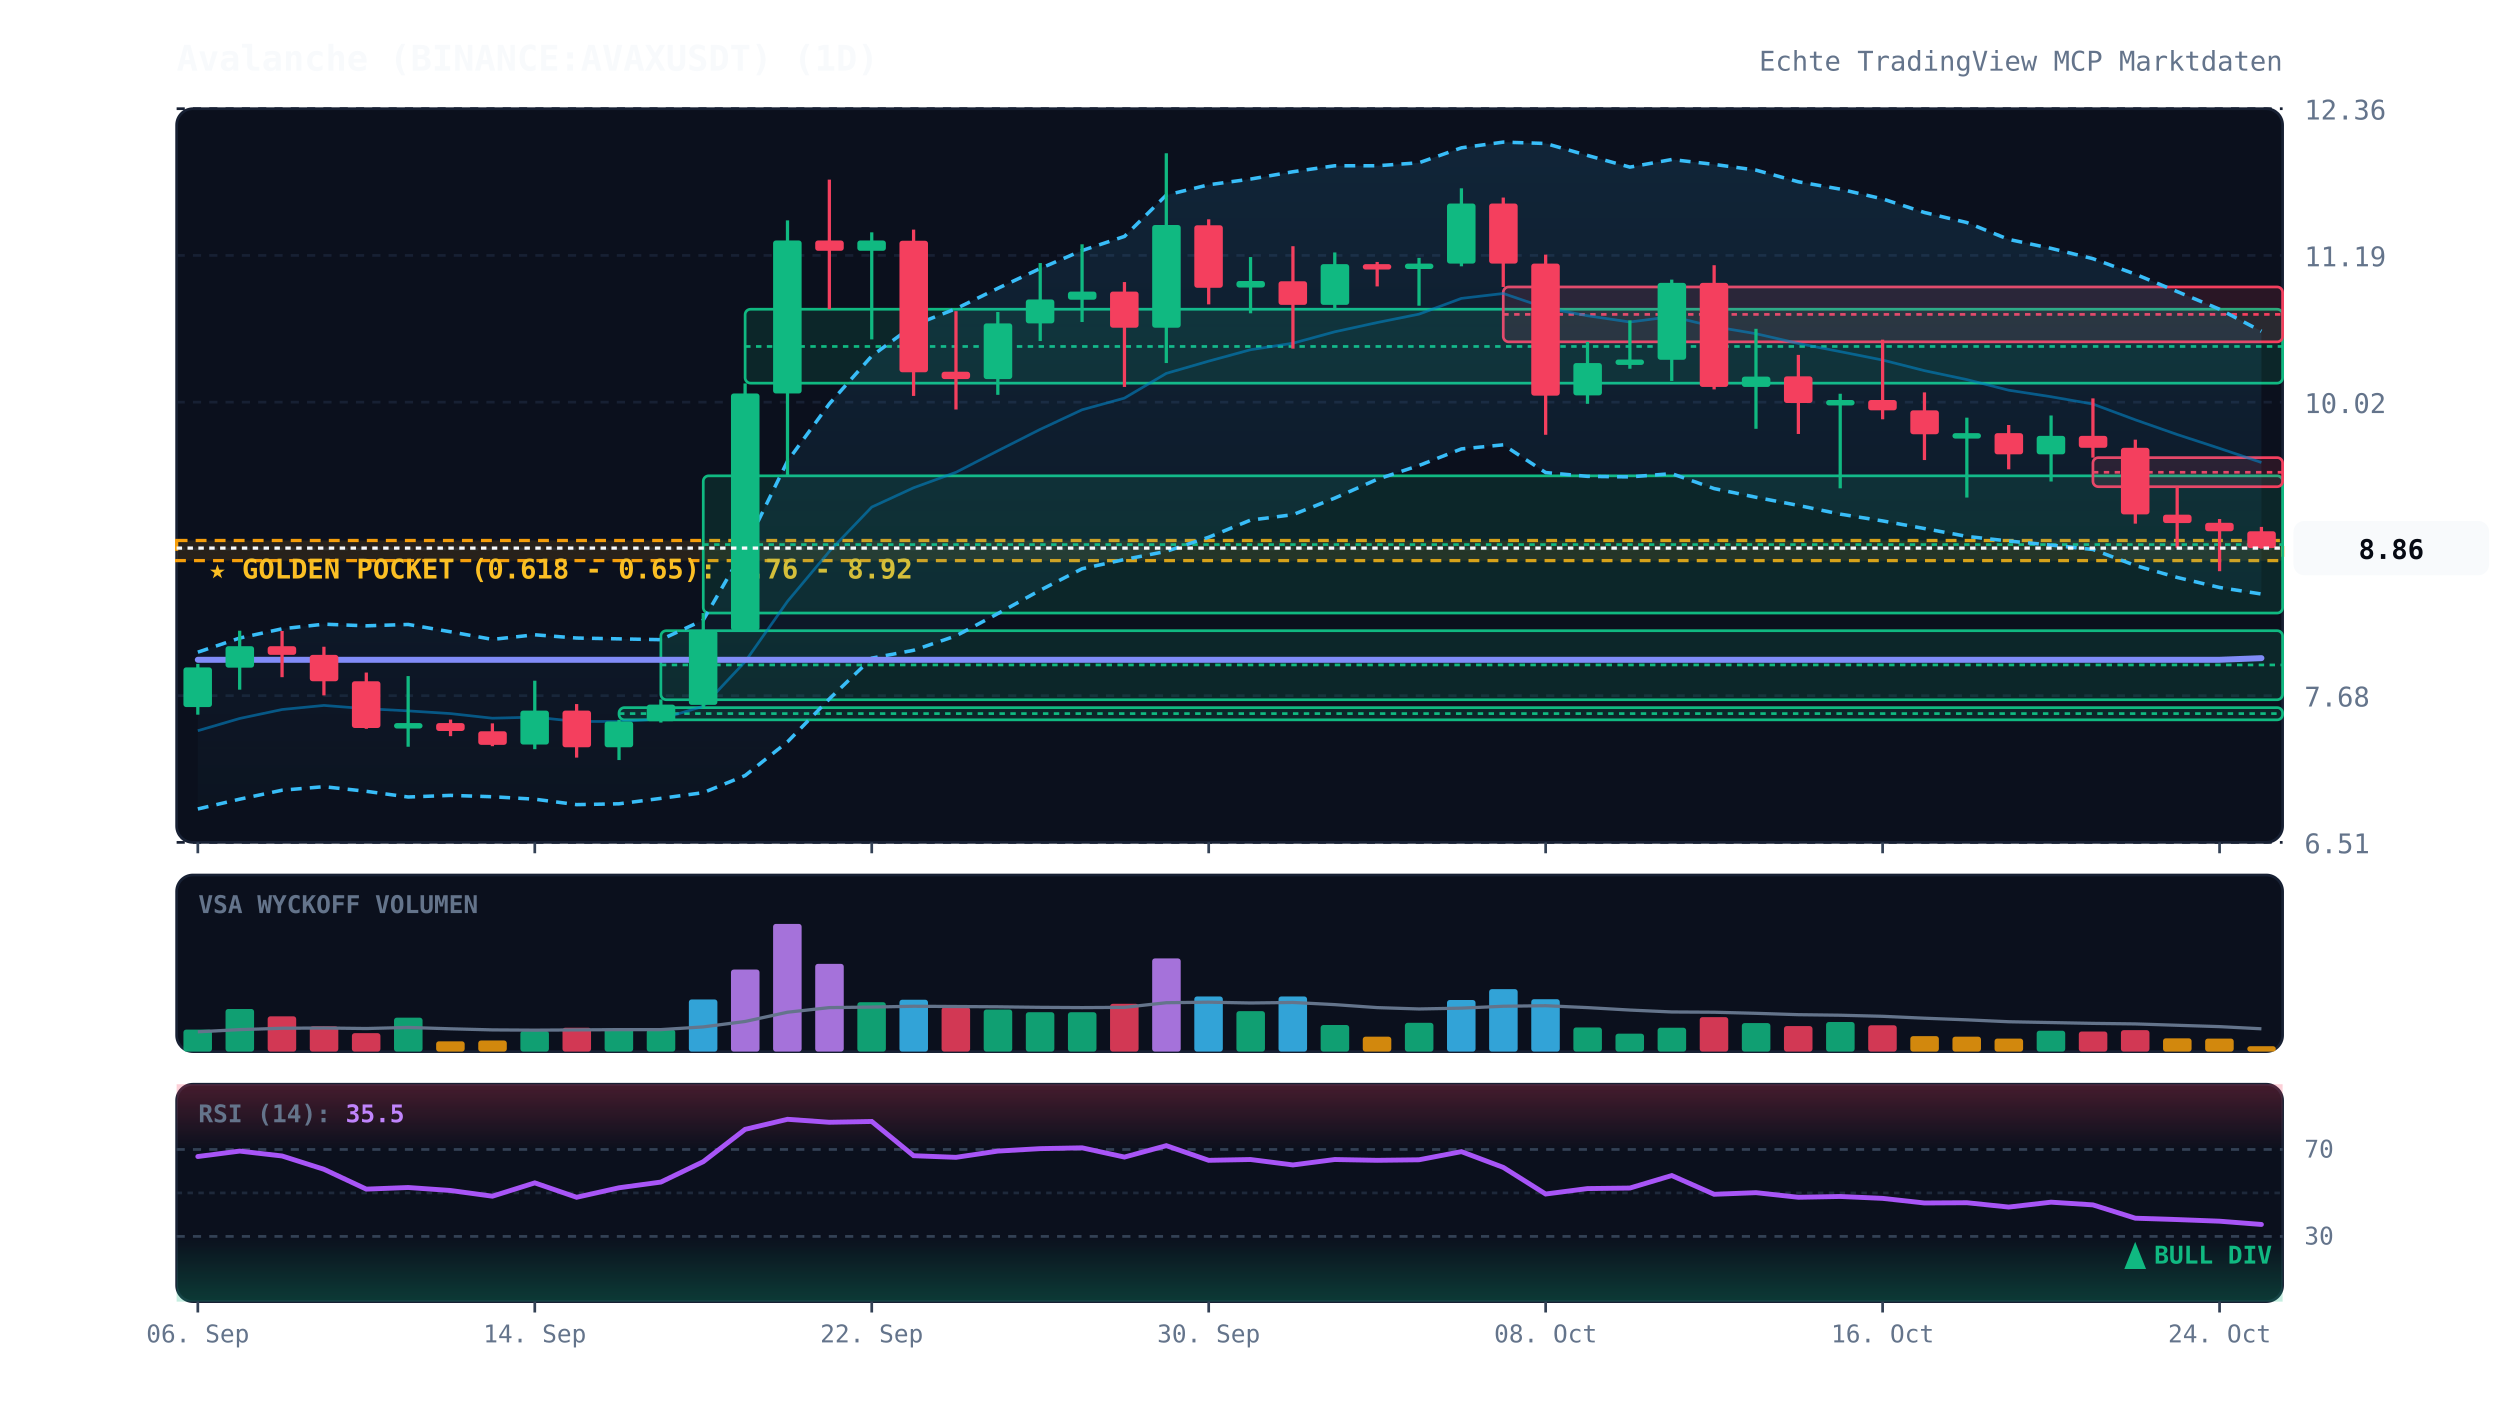
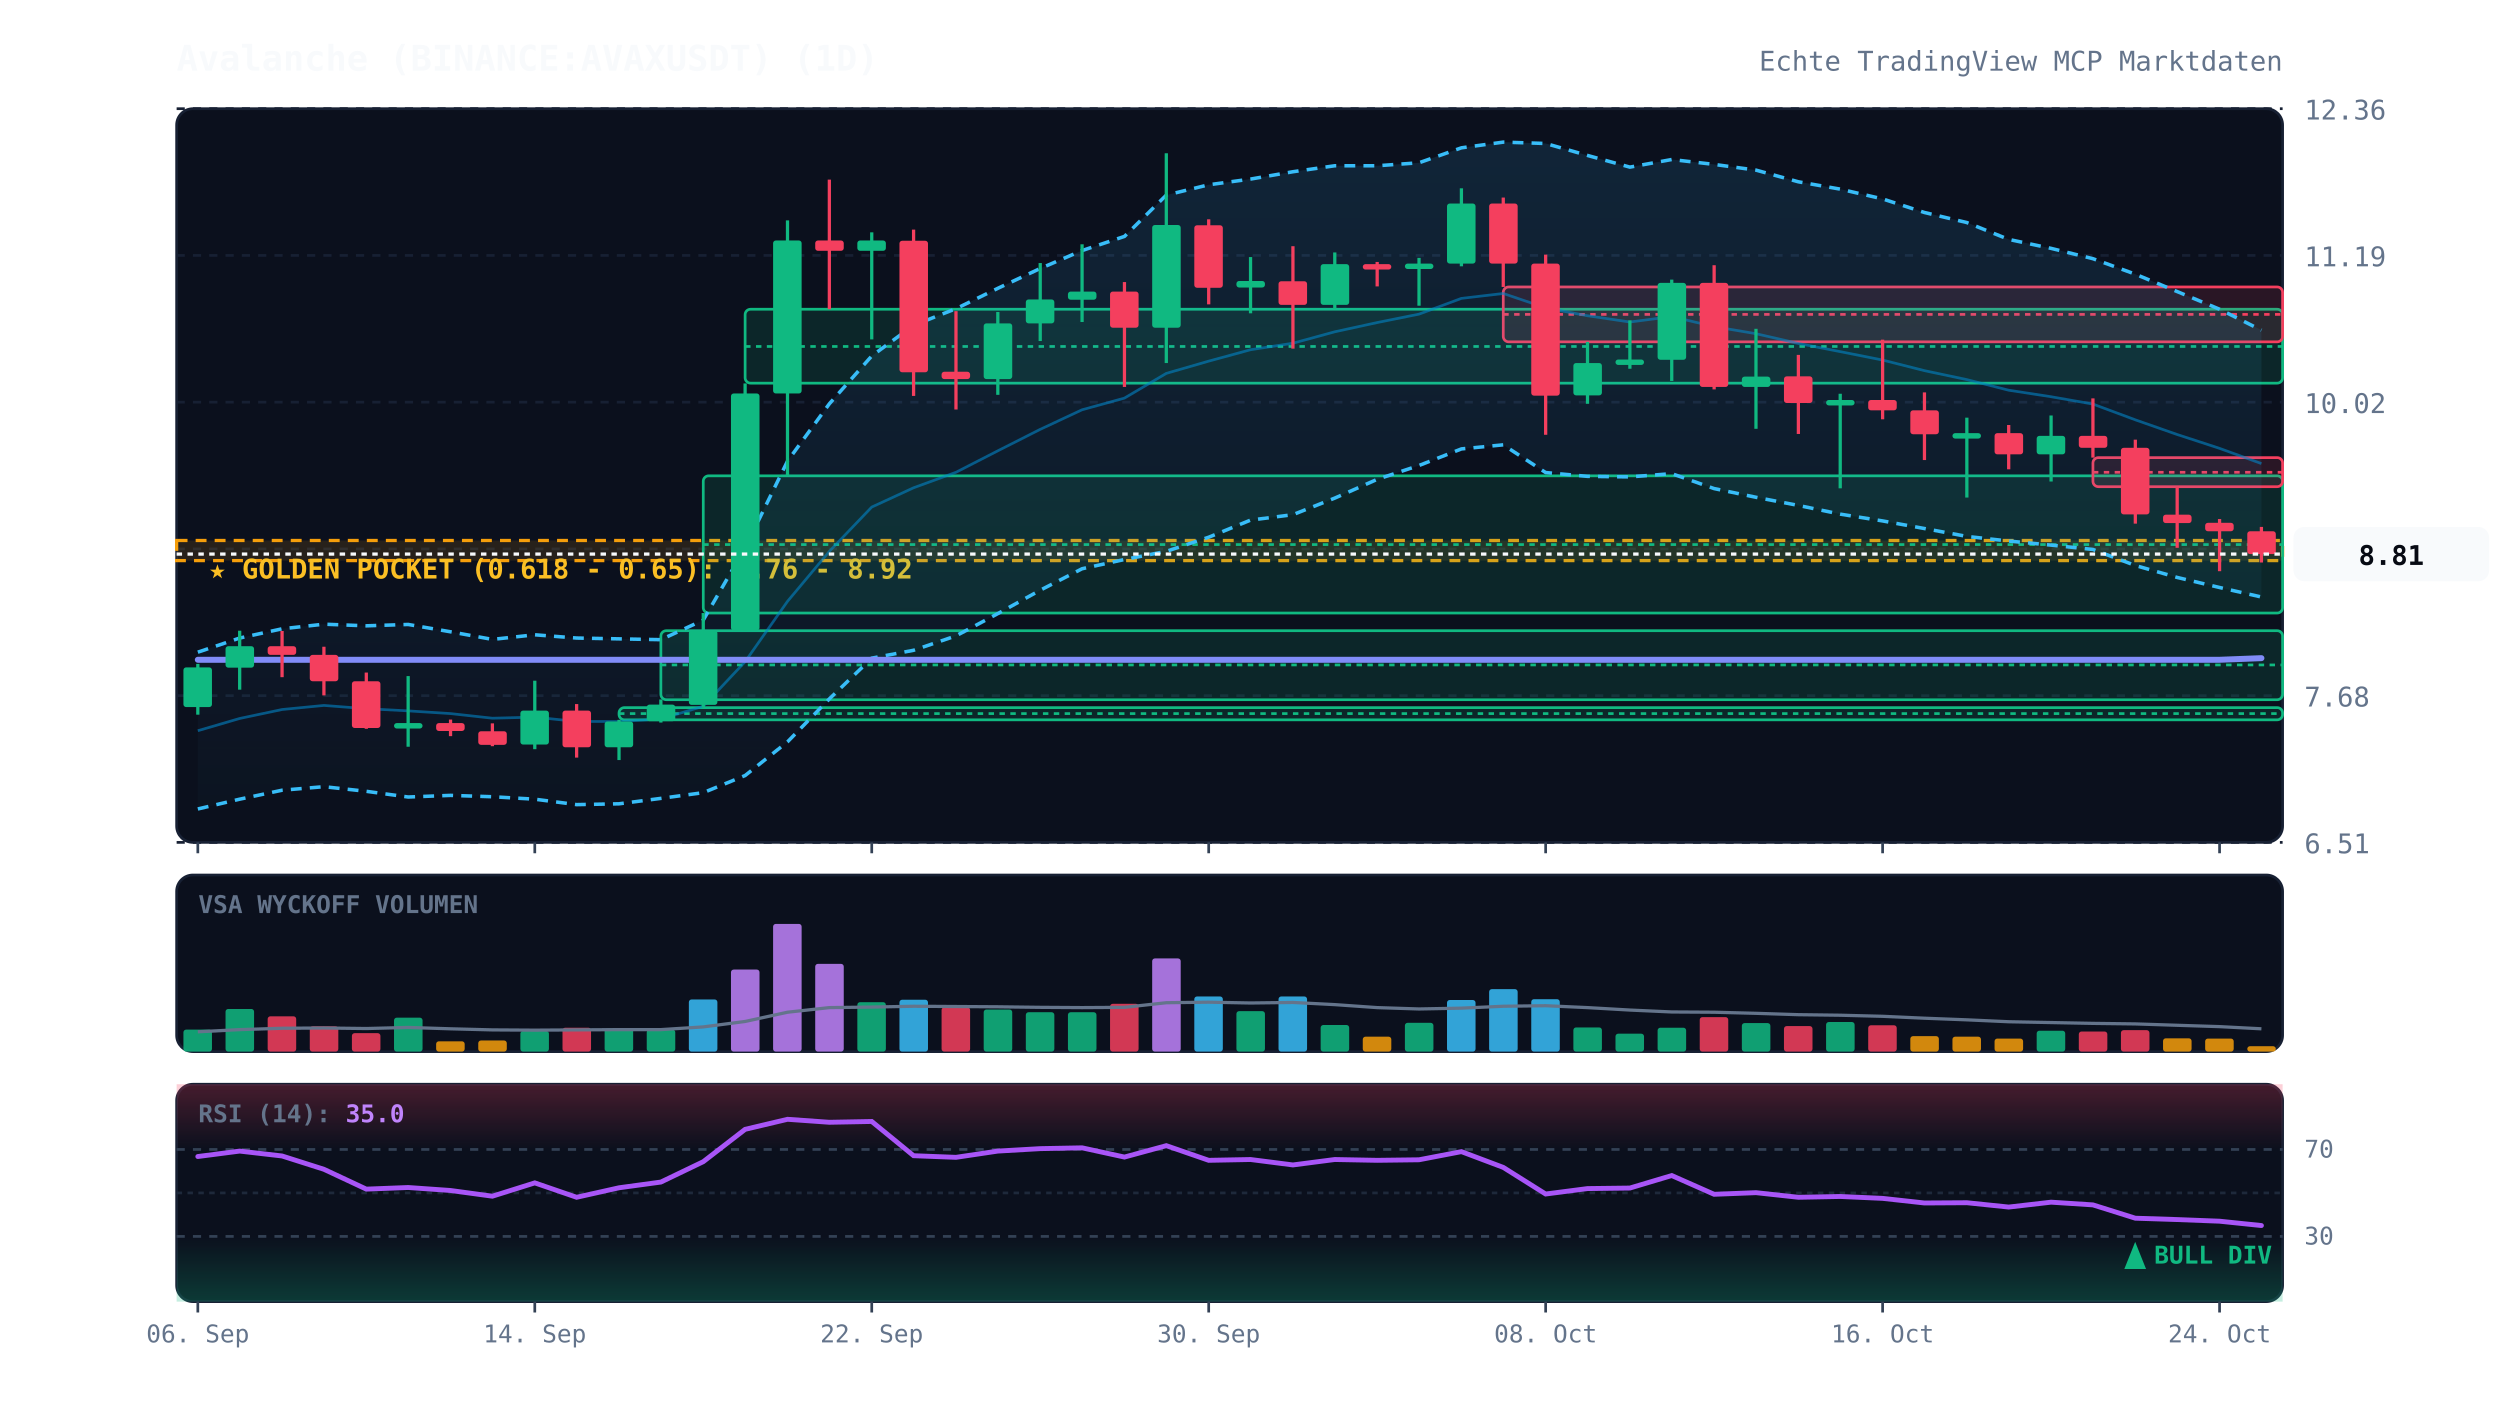
<svg xmlns="http://www.w3.org/2000/svg" viewBox="0 0 920 520" width="100%" height="100%" style="background:#070a13; font-family:'JetBrains Mono', monospace;">
  <defs>
    <linearGradient id="cloud-grad" x1="0%" y1="0%" x2="0%" y2="100%">
      <stop offset="0%" stop-color="#38bdf8" stop-opacity="0.12" />
      <stop offset="100%" stop-color="#38bdf8" stop-opacity="0.02" />
    </linearGradient>
    <linearGradient id="rsi-overbought" x1="0%" y1="0%" x2="0%" y2="100%">
      <stop offset="0%" stop-color="#f43f5e" stop-opacity="0.25" />
      <stop offset="100%" stop-color="#f43f5e" stop-opacity="0.0" />
    </linearGradient>
    <linearGradient id="rsi-oversold" x1="0%" y1="0%" x2="0%" y2="100%">
      <stop offset="0%" stop-color="#10b981" stop-opacity="0.0" />
      <stop offset="100%" stop-color="#10b981" stop-opacity="0.25" />
    </linearGradient>
  </defs>
  <rect x="65" y="40" width="775" height="270" fill="#0b101d" rx="6" stroke="#172033" stroke-width="1" />
  <rect x="65" y="322" width="775" height="65" fill="#0b101d" rx="6" stroke="#172033" stroke-width="1" />
  <rect x="65" y="399" width="775" height="80" fill="#0b101d" rx="6" stroke="#172033" stroke-width="1" />
  <line x1="65" y1="310.0" x2="840" y2="310.0" stroke="#172033" stroke-dasharray="3,3" stroke-width="1" />
  <text x="848" y="314.0" fill="#64748b" font-size="10" text-anchor="start">6.51</text>
  <line x1="65" y1="256.0" x2="840" y2="256.0" stroke="#172033" stroke-dasharray="3,3" stroke-width="1" />
  <text x="848" y="260.0" fill="#64748b" font-size="10" text-anchor="start">7.68</text>
  <line x1="65" y1="202.0" x2="840" y2="202.0" stroke="#172033" stroke-dasharray="3,3" stroke-width="1" />
  <text x="848" y="206.0" fill="#64748b" font-size="10" text-anchor="start">8.85</text>
  <line x1="65" y1="148.0" x2="840" y2="148.0" stroke="#172033" stroke-dasharray="3,3" stroke-width="1" />
  <text x="848" y="152.0" fill="#64748b" font-size="10" text-anchor="start">10.02</text>
  <line x1="65" y1="94.0" x2="840" y2="94.0" stroke="#172033" stroke-dasharray="3,3" stroke-width="1" />
  <text x="848" y="98.0" fill="#64748b" font-size="10" text-anchor="start">11.19</text>
  <line x1="65" y1="40.0" x2="840" y2="40.0" stroke="#172033" stroke-dasharray="3,3" stroke-width="1" />
  <text x="848" y="44.0" fill="#64748b" font-size="10" text-anchor="start">12.36</text>
  <rect x="65" y="198.9" width="775" height="7.4" fill="rgba(245, 158, 11, 0.12)" stroke="#f59e0b" stroke-dasharray="4,3" stroke-width="1.2" />
  <text x="77" y="212.9" fill="#fbbf24" font-size="10" font-weight="bold">★ GOLDEN POCKET (0.618 - 0.65): 8.76 - 8.92</text>
  <rect x="227.8" y="260.4" width="612.2" height="4.5" fill="rgba(16, 185, 129, 0.13)" stroke="#10b981" stroke-width="1" rx="2" />
  <line x1="227.8" y1="262.6" x2="840" y2="262.6" stroke="#10b981" stroke-dasharray="2,2" stroke-width="1" />
  <rect x="243.2" y="232.1" width="596.8" height="25.4" fill="rgba(16, 185, 129, 0.13)" stroke="#10b981" stroke-width="1" rx="2" />
  <line x1="243.2" y1="244.7" x2="840" y2="244.7" stroke="#10b981" stroke-dasharray="2,2" stroke-width="1" />
  <rect x="258.8" y="175.1" width="581.2" height="50.5" fill="rgba(16, 185, 129, 0.13)" stroke="#10b981" stroke-width="1" rx="2" />
  <line x1="258.8" y1="200.4" x2="840" y2="200.4" stroke="#10b981" stroke-dasharray="2,2" stroke-width="1" />
  <rect x="274.2" y="113.8" width="565.8" height="27.2" fill="rgba(16, 185, 129, 0.13)" stroke="#10b981" stroke-width="1" rx="2" />
  <line x1="274.2" y1="127.5" x2="840" y2="127.5" stroke="#10b981" stroke-dasharray="2,2" stroke-width="1" />
  <rect x="553.2" y="105.6" width="286.8" height="20.2" fill="rgba(244, 63, 94, 0.13)" stroke="#f43f5e" stroke-width="1" rx="2" />
  <line x1="553.2" y1="115.7" x2="840" y2="115.7" stroke="#f43f5e" stroke-dasharray="2,2" stroke-width="1" />
  <rect x="770.2" y="168.4" width="69.8" height="10.7" fill="rgba(244, 63, 94, 0.13)" stroke="#f43f5e" stroke-width="1" rx="2" />
  <line x1="770.2" y1="173.8" x2="840" y2="173.8" stroke="#f43f5e" stroke-dasharray="2,2" stroke-width="1" />
-   <polygon points="72.8,240.0 88.2,234.8 103.8,231.4 119.2,229.7 134.8,230.3 150.2,229.8 165.8,232.5 181.2,235.3 196.8,233.6 212.2,234.8 227.8,235.1 243.2,235.4 258.8,228.2 274.2,201.6 289.8,169.7 305.2,148.6 320.8,131.0 336.2,119.7 351.8,113.6 367.2,106.1 382.8,98.8 398.2,92.2 413.8,87.0 429.2,71.8 444.8,68.0 460.2,65.9 475.8,63.2 491.2,61.0 506.8,61.0 522.2,59.9 537.8,54.4 553.2,52.3 568.8,52.8 584.2,57.2 599.8,61.5 615.2,58.7 630.8,60.5 646.2,62.6 661.8,66.9 677.2,69.6 692.8,73.2 708.2,78.2 723.8,81.9 739.2,88.1 754.8,91.4 770.2,95.2 785.8,100.9 801.2,107.3 816.8,113.8 832.2,121.9 832.2,218.6 816.8,216.2 801.2,212.5 785.8,208.1 770.2,202.2 754.8,200.6 739.2,199.1 723.8,197.4 708.2,194.5 692.8,191.7 677.2,189.2 661.8,186.0 646.2,183.0 630.8,179.8 615.2,174.3 599.8,175.5 584.2,175.3 568.8,173.9 553.2,163.7 537.8,165.2 522.2,171.3 506.8,176.4 491.2,183.3 475.8,189.4 460.2,191.4 444.8,197.7 429.2,202.9 413.8,205.9 398.2,209.3 382.8,217.2 367.2,225.8 351.8,234.0 336.2,239.3 320.8,242.2 305.2,257.2 289.8,273.0 274.2,285.4 258.8,291.7 243.2,293.8 227.8,295.8 212.2,296.1 196.8,294.1 181.2,293.2 165.8,292.7 150.2,293.3 134.8,291.2 119.2,289.5 103.8,290.8 88.2,294.1 72.8,297.7" fill="url(#cloud-grad)" />
-   <polyline points="72.8,240.0 88.2,234.8 103.8,231.4 119.2,229.7 134.8,230.3 150.2,229.8 165.8,232.5 181.2,235.3 196.8,233.6 212.2,234.8 227.8,235.1 243.2,235.4 258.8,228.2 274.2,201.6 289.8,169.7 305.2,148.6 320.8,131.0 336.2,119.7 351.8,113.6 367.2,106.1 382.8,98.8 398.2,92.2 413.8,87.0 429.2,71.8 444.8,68.0 460.2,65.9 475.8,63.2 491.2,61.0 506.8,61.0 522.2,59.9 537.8,54.4 553.2,52.3 568.8,52.8 584.2,57.2 599.8,61.5 615.2,58.7 630.8,60.5 646.2,62.6 661.8,66.9 677.2,69.6 692.8,73.2 708.2,78.2 723.8,81.9 739.2,88.1 754.8,91.4 770.2,95.2 785.8,100.9 801.2,107.3 816.8,113.8 832.2,121.9" fill="none" stroke="#38bdf8" stroke-width="1.3" stroke-dasharray="4,3" />
-   <polyline points="72.8,297.7 88.2,294.1 103.8,290.8 119.2,289.5 134.8,291.2 150.2,293.3 165.8,292.7 181.2,293.2 196.8,294.1 212.2,296.1 227.8,295.8 243.2,293.8 258.8,291.7 274.2,285.4 289.8,273.0 305.2,257.2 320.8,242.2 336.2,239.3 351.8,234.0 367.2,225.8 382.8,217.2 398.2,209.3 413.8,205.9 429.2,202.9 444.8,197.7 460.2,191.4 475.8,189.4 491.2,183.3 506.8,176.4 522.2,171.3 537.8,165.2 553.2,163.7 568.8,173.9 584.2,175.3 599.8,175.5 615.2,174.3 630.8,179.8 646.2,183.0 661.8,186.0 677.2,189.2 692.8,191.7 708.2,194.5 723.8,197.4 739.2,199.1 754.8,200.6 770.2,202.2 785.8,208.1 801.2,212.5 816.8,216.2 832.2,218.6" fill="none" stroke="#38bdf8" stroke-width="1.3" stroke-dasharray="4,3" />
-   <polyline points="72.8,268.9 88.2,264.4 103.8,261.1 119.2,259.6 134.8,260.8 150.2,261.6 165.8,262.6 181.2,264.3 196.8,263.9 212.2,265.5 227.8,265.5 243.2,264.6 258.8,259.9 274.2,243.5 289.8,221.3 305.2,202.9 320.8,186.6 336.2,179.5 351.8,173.8 367.2,165.9 382.8,158.0 398.2,150.8 413.8,146.5 429.2,137.4 444.8,132.9 460.2,128.7 475.8,126.3 491.2,122.1 506.8,118.7 522.2,115.6 537.8,109.8 553.2,108.0 568.8,113.3 584.2,116.2 599.8,118.5 615.2,116.5 630.8,120.2 646.2,122.8 661.8,126.4 677.2,129.4 692.8,132.5 708.2,136.4 723.8,139.7 739.2,143.6 754.8,146.0 770.2,148.7 785.8,154.5 801.2,159.9 816.8,165.0 832.2,170.2" fill="none" stroke="#0284c7" stroke-width="1.0" stroke-opacity="0.6" />
+   <polygon points="72.8,240.0 88.2,234.8 103.8,231.4 119.2,229.7 134.8,230.3 150.2,229.8 165.8,232.5 181.2,235.3 196.8,233.6 212.2,234.8 227.8,235.1 243.2,235.4 258.8,228.2 274.2,201.6 289.8,169.7 305.2,148.6 320.8,131.0 336.2,119.7 351.8,113.6 367.2,106.1 382.8,98.8 398.2,92.2 413.8,87.0 429.2,71.8 444.8,68.0 460.2,65.9 475.8,63.2 491.2,61.0 506.8,61.0 522.2,59.9 537.8,54.4 553.2,52.3 568.8,52.8 584.2,57.2 599.8,61.5 615.2,58.7 630.8,60.5 646.2,62.6 661.8,66.9 677.2,69.6 692.8,73.2 708.2,78.2 723.8,81.9 739.2,88.1 754.8,91.4 770.2,95.2 785.8,100.9 801.2,107.3 816.8,113.8 832.2,121.5 832.2,219.7 816.8,216.2 801.2,212.5 785.8,208.1 770.2,202.2 754.8,200.6 739.2,199.1 723.8,197.4 708.2,194.5 692.8,191.7 677.2,189.2 661.8,186.0 646.2,183.0 630.8,179.8 615.2,174.3 599.8,175.5 584.2,175.3 568.8,173.9 553.2,163.7 537.8,165.2 522.2,171.3 506.8,176.4 491.2,183.3 475.8,189.4 460.2,191.4 444.8,197.7 429.2,202.9 413.8,205.9 398.2,209.3 382.8,217.2 367.2,225.8 351.8,234.0 336.2,239.3 320.8,242.2 305.2,257.2 289.8,273.0 274.2,285.4 258.8,291.7 243.2,293.8 227.8,295.8 212.2,296.1 196.8,294.1 181.2,293.2 165.8,292.7 150.2,293.3 134.8,291.2 119.2,289.5 103.8,290.8 88.2,294.1 72.8,297.7" fill="url(#cloud-grad)" />
+   <polyline points="72.8,240.0 88.2,234.8 103.8,231.4 119.2,229.7 134.8,230.3 150.2,229.8 165.8,232.5 181.2,235.3 196.8,233.6 212.2,234.8 227.8,235.1 243.2,235.4 258.8,228.2 274.2,201.6 289.8,169.7 305.2,148.6 320.8,131.0 336.2,119.7 351.8,113.6 367.2,106.1 382.8,98.8 398.2,92.2 413.8,87.0 429.2,71.8 444.8,68.0 460.2,65.9 475.8,63.2 491.2,61.0 506.8,61.0 522.2,59.9 537.8,54.4 553.2,52.3 568.8,52.8 584.2,57.2 599.8,61.5 615.2,58.7 630.8,60.5 646.2,62.6 661.8,66.9 677.2,69.6 692.8,73.2 708.2,78.2 723.8,81.9 739.2,88.1 754.8,91.4 770.2,95.2 785.8,100.9 801.2,107.3 816.8,113.8 832.2,121.5" fill="none" stroke="#38bdf8" stroke-width="1.3" stroke-dasharray="4,3" />
+   <polyline points="72.8,297.7 88.2,294.1 103.8,290.8 119.2,289.5 134.8,291.2 150.2,293.3 165.8,292.7 181.2,293.2 196.8,294.1 212.2,296.1 227.8,295.8 243.2,293.8 258.8,291.7 274.2,285.4 289.8,273.0 305.2,257.2 320.8,242.2 336.2,239.3 351.8,234.0 367.2,225.8 382.8,217.2 398.2,209.3 413.8,205.9 429.2,202.9 444.8,197.7 460.2,191.4 475.8,189.4 491.2,183.3 506.8,176.4 522.2,171.3 537.8,165.2 553.2,163.7 568.8,173.9 584.2,175.3 599.8,175.5 615.2,174.3 630.8,179.8 646.2,183.0 661.8,186.0 677.2,189.2 692.8,191.7 708.2,194.5 723.8,197.4 739.2,199.1 754.8,200.6 770.2,202.2 785.8,208.1 801.2,212.5 816.8,216.2 832.2,219.7" fill="none" stroke="#38bdf8" stroke-width="1.3" stroke-dasharray="4,3" />
+   <polyline points="72.8,268.9 88.2,264.4 103.8,261.1 119.2,259.6 134.8,260.8 150.2,261.6 165.8,262.6 181.2,264.3 196.8,263.9 212.2,265.5 227.8,265.5 243.2,264.6 258.8,259.9 274.2,243.5 289.8,221.3 305.2,202.9 320.8,186.6 336.2,179.5 351.8,173.8 367.2,165.9 382.8,158.0 398.2,150.8 413.8,146.5 429.2,137.4 444.8,132.9 460.2,128.7 475.8,126.3 491.2,122.1 506.8,118.7 522.2,115.6 537.8,109.8 553.2,108.0 568.8,113.3 584.2,116.2 599.8,118.5 615.2,116.5 630.8,120.2 646.2,122.8 661.8,126.4 677.2,129.4 692.8,132.5 708.2,136.4 723.8,139.7 739.2,143.6 754.8,146.0 770.2,148.7 785.8,154.5 801.2,159.9 816.8,165.0 832.2,170.6" fill="none" stroke="#0284c7" stroke-width="1.0" stroke-opacity="0.6" />
  <polyline points="72.8,242.8 88.2,242.8 103.8,242.8 119.2,242.8 134.8,242.8 150.2,242.8 165.8,242.8 181.2,242.8 196.8,242.8 212.2,242.8 227.8,242.8 243.2,242.8 258.8,242.8 274.2,242.8 289.8,242.8 305.2,242.8 320.8,242.8 336.2,242.8 351.8,242.8 367.2,242.8 382.8,242.8 398.2,242.8 413.8,242.8 429.2,242.8 444.8,242.8 460.2,242.8 475.8,242.8 491.2,242.8 506.8,242.8 522.2,242.8 537.8,242.8 553.2,242.8 568.8,242.8 584.2,242.8 599.8,242.8 615.2,242.8 630.8,242.8 646.2,242.8 661.8,242.8 677.2,242.8 692.8,242.8 708.2,242.8 723.8,242.8 739.2,242.8 754.8,242.8 770.2,242.8 785.8,242.8 801.2,242.8 816.8,242.8 832.2,242.2" fill="none" stroke="#818cf8" stroke-width="2.2" stroke-linecap="round" />
  <line x1="72.8" y1="244.3" x2="72.8" y2="263.0" stroke="#10b981" stroke-width="1.2" />
  <rect x="67.5" y="245.6" width="10.5" height="14.6" fill="#10b981" rx="1" />
  <line x1="88.2" y1="232.1" x2="88.2" y2="253.8" stroke="#10b981" stroke-width="1.2" />
  <rect x="83.0" y="237.8" width="10.5" height="7.9" fill="#10b981" rx="1" />
  <line x1="103.8" y1="232.2" x2="103.8" y2="249.2" stroke="#f43f5e" stroke-width="1.2" />
  <rect x="98.5" y="237.8" width="10.5" height="3.2" fill="#f43f5e" rx="1" />
  <line x1="119.2" y1="238.0" x2="119.2" y2="255.9" stroke="#f43f5e" stroke-width="1.2" />
  <rect x="114.0" y="241.0" width="10.5" height="9.7" fill="#f43f5e" rx="1" />
  <line x1="134.8" y1="247.5" x2="134.8" y2="268.2" stroke="#f43f5e" stroke-width="1.2" />
  <rect x="129.5" y="250.7" width="10.5" height="17.2" fill="#f43f5e" rx="1" />
  <line x1="150.2" y1="248.8" x2="150.2" y2="274.8" stroke="#10b981" stroke-width="1.2" />
  <rect x="145.0" y="266.1" width="10.5" height="2.0" fill="#10b981" rx="1" />
  <line x1="165.8" y1="264.8" x2="165.8" y2="270.9" stroke="#f43f5e" stroke-width="1.2" />
  <rect x="160.5" y="266.1" width="10.5" height="2.9" fill="#f43f5e" rx="1" />
  <line x1="181.2" y1="266.2" x2="181.2" y2="274.6" stroke="#f43f5e" stroke-width="1.2" />
  <rect x="176.0" y="269.1" width="10.5" height="5.0" fill="#f43f5e" rx="1" />
  <line x1="196.8" y1="250.5" x2="196.8" y2="275.7" stroke="#10b981" stroke-width="1.2" />
  <rect x="191.5" y="261.5" width="10.5" height="12.5" fill="#10b981" rx="1" />
  <line x1="212.2" y1="259.1" x2="212.2" y2="278.8" stroke="#f43f5e" stroke-width="1.2" />
  <rect x="207.0" y="261.5" width="10.5" height="13.5" fill="#f43f5e" rx="1" />
  <line x1="227.8" y1="264.9" x2="227.8" y2="279.7" stroke="#10b981" stroke-width="1.2" />
  <rect x="222.5" y="265.5" width="10.5" height="9.5" fill="#10b981" rx="1" />
  <line x1="243.2" y1="257.4" x2="243.2" y2="265.9" stroke="#10b981" stroke-width="1.2" />
  <rect x="238.0" y="259.3" width="10.5" height="6.1" fill="#10b981" rx="1" />
  <line x1="258.8" y1="225.6" x2="258.8" y2="260.4" stroke="#10b981" stroke-width="1.2" />
  <rect x="253.5" y="232.0" width="10.5" height="27.4" fill="#10b981" rx="1" />
  <line x1="274.2" y1="141.1" x2="274.2" y2="232.1" stroke="#10b981" stroke-width="1.2" />
  <rect x="269.0" y="144.8" width="10.5" height="87.2" fill="#10b981" rx="1" />
  <line x1="289.8" y1="81.1" x2="289.8" y2="175.1" stroke="#10b981" stroke-width="1.2" />
  <rect x="284.5" y="88.5" width="10.5" height="56.3" fill="#10b981" rx="1" />
  <line x1="305.2" y1="66.1" x2="305.2" y2="113.8" stroke="#f43f5e" stroke-width="1.2" />
  <rect x="300.0" y="88.5" width="10.5" height="3.8" fill="#f43f5e" rx="1" />
  <line x1="320.8" y1="85.5" x2="320.8" y2="124.9" stroke="#10b981" stroke-width="1.2" />
  <rect x="315.5" y="88.5" width="10.5" height="3.8" fill="#10b981" rx="1" />
  <line x1="336.2" y1="84.5" x2="336.2" y2="145.7" stroke="#f43f5e" stroke-width="1.2" />
  <rect x="331.0" y="88.6" width="10.5" height="48.4" fill="#f43f5e" rx="1" />
  <line x1="351.8" y1="114.5" x2="351.8" y2="150.7" stroke="#f43f5e" stroke-width="1.2" />
  <rect x="346.5" y="136.8" width="10.5" height="2.7" fill="#f43f5e" rx="1" />
  <line x1="367.2" y1="114.8" x2="367.2" y2="145.3" stroke="#10b981" stroke-width="1.2" />
  <rect x="362.0" y="119.0" width="10.5" height="20.5" fill="#10b981" rx="1" />
  <line x1="382.8" y1="96.8" x2="382.8" y2="125.5" stroke="#10b981" stroke-width="1.2" />
  <rect x="377.5" y="110.2" width="10.5" height="8.8" fill="#10b981" rx="1" />
  <line x1="398.2" y1="89.9" x2="398.2" y2="118.5" stroke="#10b981" stroke-width="1.2" />
  <rect x="393.0" y="107.3" width="10.5" height="3.0" fill="#10b981" rx="1" />
  <line x1="413.8" y1="103.8" x2="413.8" y2="142.4" stroke="#f43f5e" stroke-width="1.2" />
  <rect x="408.5" y="107.3" width="10.5" height="13.3" fill="#f43f5e" rx="1" />
  <line x1="429.2" y1="56.4" x2="429.2" y2="133.6" stroke="#10b981" stroke-width="1.2" />
  <rect x="424.0" y="82.8" width="10.5" height="37.8" fill="#10b981" rx="1" />
  <line x1="444.8" y1="80.7" x2="444.8" y2="112.0" stroke="#f43f5e" stroke-width="1.2" />
  <rect x="439.5" y="82.9" width="10.5" height="23.0" fill="#f43f5e" rx="1" />
  <line x1="460.2" y1="94.6" x2="460.2" y2="115.3" stroke="#10b981" stroke-width="1.2" />
  <rect x="455.0" y="103.4" width="10.5" height="2.4" fill="#10b981" rx="1" />
  <line x1="475.8" y1="90.6" x2="475.8" y2="128.3" stroke="#f43f5e" stroke-width="1.2" />
  <rect x="470.5" y="103.5" width="10.5" height="8.7" fill="#f43f5e" rx="1" />
  <line x1="491.2" y1="92.9" x2="491.2" y2="113.8" stroke="#10b981" stroke-width="1.2" />
  <rect x="486.0" y="97.2" width="10.5" height="15.0" fill="#10b981" rx="1" />
  <line x1="506.8" y1="96.4" x2="506.8" y2="105.4" stroke="#f43f5e" stroke-width="1.2" />
  <rect x="501.5" y="97.2" width="10.5" height="2.0" fill="#f43f5e" rx="1" />
  <line x1="522.2" y1="94.9" x2="522.2" y2="112.5" stroke="#10b981" stroke-width="1.2" />
  <rect x="517.0" y="97.0" width="10.5" height="2.0" fill="#10b981" rx="1" />
  <line x1="537.8" y1="69.3" x2="537.8" y2="98.0" stroke="#10b981" stroke-width="1.2" />
  <rect x="532.5" y="74.9" width="10.5" height="22.1" fill="#10b981" rx="1" />
  <line x1="553.2" y1="72.7" x2="553.2" y2="105.6" stroke="#f43f5e" stroke-width="1.2" />
  <rect x="548.0" y="74.9" width="10.5" height="22.1" fill="#f43f5e" rx="1" />
  <line x1="568.8" y1="93.7" x2="568.8" y2="160.0" stroke="#f43f5e" stroke-width="1.2" />
  <rect x="563.5" y="97.0" width="10.5" height="48.6" fill="#f43f5e" rx="1" />
  <line x1="584.2" y1="125.8" x2="584.2" y2="148.6" stroke="#10b981" stroke-width="1.2" />
  <rect x="579.0" y="133.6" width="10.5" height="11.9" fill="#10b981" rx="1" />
  <line x1="599.8" y1="117.9" x2="599.8" y2="135.7" stroke="#10b981" stroke-width="1.2" />
  <rect x="594.5" y="132.3" width="10.5" height="2.0" fill="#10b981" rx="1" />
  <line x1="615.2" y1="102.9" x2="615.2" y2="140.2" stroke="#10b981" stroke-width="1.2" />
  <rect x="610.0" y="104.1" width="10.5" height="28.3" fill="#10b981" rx="1" />
  <line x1="630.8" y1="97.6" x2="630.8" y2="143.3" stroke="#f43f5e" stroke-width="1.2" />
  <rect x="625.5" y="104.1" width="10.5" height="38.3" fill="#f43f5e" rx="1" />
  <line x1="646.2" y1="121.0" x2="646.2" y2="157.8" stroke="#10b981" stroke-width="1.2" />
  <rect x="641.0" y="138.6" width="10.5" height="3.8" fill="#10b981" rx="1" />
  <line x1="661.8" y1="130.6" x2="661.8" y2="159.7" stroke="#f43f5e" stroke-width="1.2" />
  <rect x="656.5" y="138.5" width="10.5" height="9.8" fill="#f43f5e" rx="1" />
  <line x1="677.2" y1="144.9" x2="677.2" y2="179.7" stroke="#10b981" stroke-width="1.2" />
  <rect x="672.0" y="147.2" width="10.5" height="2.0" fill="#10b981" rx="1" />
  <line x1="692.8" y1="125.0" x2="692.8" y2="154.3" stroke="#f43f5e" stroke-width="1.2" />
  <rect x="687.5" y="147.2" width="10.5" height="3.8" fill="#f43f5e" rx="1" />
  <line x1="708.2" y1="144.4" x2="708.2" y2="169.3" stroke="#f43f5e" stroke-width="1.2" />
  <rect x="703.0" y="151.0" width="10.5" height="8.8" fill="#f43f5e" rx="1" />
  <line x1="723.8" y1="153.7" x2="723.8" y2="183.1" stroke="#10b981" stroke-width="1.2" />
  <rect x="718.5" y="159.4" width="10.5" height="2.0" fill="#10b981" rx="1" />
  <line x1="739.2" y1="156.4" x2="739.2" y2="172.7" stroke="#f43f5e" stroke-width="1.2" />
  <rect x="734.0" y="159.4" width="10.5" height="7.8" fill="#f43f5e" rx="1" />
  <line x1="754.8" y1="152.9" x2="754.8" y2="177.2" stroke="#10b981" stroke-width="1.2" />
  <rect x="749.5" y="160.4" width="10.5" height="6.8" fill="#10b981" rx="1" />
  <line x1="770.2" y1="146.6" x2="770.2" y2="168.4" stroke="#f43f5e" stroke-width="1.2" />
  <rect x="765.0" y="160.4" width="10.5" height="4.4" fill="#f43f5e" rx="1" />
  <line x1="785.8" y1="161.8" x2="785.8" y2="192.7" stroke="#f43f5e" stroke-width="1.2" />
  <rect x="780.5" y="164.8" width="10.5" height="24.5" fill="#f43f5e" rx="1" />
  <line x1="801.2" y1="179.1" x2="801.2" y2="201.6" stroke="#f43f5e" stroke-width="1.2" />
  <rect x="796.0" y="189.4" width="10.5" height="3.1" fill="#f43f5e" rx="1" />
  <line x1="816.8" y1="191.0" x2="816.8" y2="210.2" stroke="#f43f5e" stroke-width="1.2" />
  <rect x="811.5" y="192.4" width="10.5" height="3.1" fill="#f43f5e" rx="1" />
-   <line x1="832.2" y1="193.9" x2="832.2" y2="201.9" stroke="#f43f5e" stroke-width="1.2" />
-   <rect x="827.0" y="195.5" width="10.5" height="6.2" fill="#f43f5e" rx="1" />
-   <line x1="65" y1="201.7" x2="840" y2="201.7" stroke="#f8fafc" stroke-width="1.2" stroke-dasharray="2,2" />
-   <rect x="844" y="191.7" width="72" height="20" fill="#f8fafc" rx="4" />
-   <text x="880" y="205.7" fill="#070a13" font-size="10" font-weight="bold" text-anchor="middle">8.86</text>
+   <line x1="832.2" y1="193.9" x2="832.2" y2="207.0" stroke="#f43f5e" stroke-width="1.2" />
+   <rect x="827.0" y="195.5" width="10.5" height="8.4" fill="#f43f5e" rx="1" />
+   <line x1="65" y1="203.9" x2="840" y2="203.9" stroke="#f8fafc" stroke-width="1.2" stroke-dasharray="2,2" />
+   <rect x="844" y="193.9" width="72" height="20" fill="#f8fafc" rx="4" />
+   <text x="880" y="207.9" fill="#070a13" font-size="10" font-weight="bold" text-anchor="middle">8.81</text>
  <text x="73" y="336" fill="#64748b" font-size="9" font-weight="bold">VSA WYCKOFF VOLUMEN</text>
  <rect x="67.5" y="378.9" width="10.5" height="8.1" fill="#10b981" opacity="0.85" rx="1" />
  <rect x="83.0" y="371.3" width="10.5" height="15.7" fill="#10b981" opacity="0.85" rx="1" />
  <rect x="98.5" y="374.0" width="10.5" height="13.0" fill="#f43f5e" opacity="0.85" rx="1" />
  <rect x="114.0" y="377.7" width="10.5" height="9.3" fill="#f43f5e" opacity="0.85" rx="1" />
  <rect x="129.5" y="380.2" width="10.5" height="6.8" fill="#f43f5e" opacity="0.85" rx="1" />
  <rect x="145.0" y="374.5" width="10.5" height="12.5" fill="#10b981" opacity="0.85" rx="1" />
  <rect x="160.5" y="383.2" width="10.5" height="3.8" fill="#f59e0b" opacity="0.85" rx="1" />
  <rect x="176.0" y="382.9" width="10.5" height="4.1" fill="#f59e0b" opacity="0.85" rx="1" />
  <rect x="191.5" y="379.4" width="10.5" height="7.6" fill="#10b981" opacity="0.85" rx="1" />
  <rect x="207.0" y="378.2" width="10.5" height="8.8" fill="#f43f5e" opacity="0.85" rx="1" />
  <rect x="222.5" y="378.5" width="10.5" height="8.5" fill="#10b981" opacity="0.85" rx="1" />
  <rect x="238.0" y="378.9" width="10.5" height="8.1" fill="#10b981" opacity="0.85" rx="1" />
  <rect x="253.5" y="367.8" width="10.5" height="19.2" fill="#38bdf8" opacity="0.85" rx="1" />
  <rect x="269.0" y="356.8" width="10.5" height="30.2" fill="#c084fc" opacity="0.85" rx="1" />
  <rect x="284.5" y="340.0" width="10.5" height="47.0" fill="#c084fc" opacity="0.85" rx="1" />
  <rect x="300.0" y="354.7" width="10.5" height="32.3" fill="#c084fc" opacity="0.85" rx="1" />
  <rect x="315.5" y="368.8" width="10.5" height="18.2" fill="#10b981" opacity="0.85" rx="1" />
  <rect x="331.0" y="367.9" width="10.5" height="19.1" fill="#38bdf8" opacity="0.85" rx="1" />
  <rect x="346.5" y="370.7" width="10.5" height="16.3" fill="#f43f5e" opacity="0.85" rx="1" />
  <rect x="362.0" y="371.5" width="10.5" height="15.5" fill="#10b981" opacity="0.85" rx="1" />
  <rect x="377.5" y="372.5" width="10.5" height="14.5" fill="#10b981" opacity="0.85" rx="1" />
  <rect x="393.0" y="372.5" width="10.5" height="14.5" fill="#10b981" opacity="0.85" rx="1" />
  <rect x="408.5" y="369.4" width="10.5" height="17.6" fill="#f43f5e" opacity="0.85" rx="1" />
  <rect x="424.0" y="352.7" width="10.5" height="34.3" fill="#c084fc" opacity="0.85" rx="1" />
  <rect x="439.5" y="366.7" width="10.5" height="20.3" fill="#38bdf8" opacity="0.85" rx="1" />
  <rect x="455.0" y="372.1" width="10.5" height="14.9" fill="#10b981" opacity="0.85" rx="1" />
  <rect x="470.5" y="366.7" width="10.5" height="20.3" fill="#38bdf8" opacity="0.85" rx="1" />
  <rect x="486.0" y="377.2" width="10.5" height="9.8" fill="#10b981" opacity="0.85" rx="1" />
  <rect x="501.5" y="381.5" width="10.5" height="5.5" fill="#f59e0b" opacity="0.85" rx="1" />
  <rect x="517.0" y="376.4" width="10.5" height="10.6" fill="#10b981" opacity="0.85" rx="1" />
  <rect x="532.5" y="368.0" width="10.5" height="19.0" fill="#38bdf8" opacity="0.85" rx="1" />
  <rect x="548.0" y="364.0" width="10.5" height="23.0" fill="#38bdf8" opacity="0.85" rx="1" />
  <rect x="563.5" y="367.7" width="10.5" height="19.3" fill="#38bdf8" opacity="0.85" rx="1" />
  <rect x="579.0" y="378.1" width="10.5" height="8.9" fill="#10b981" opacity="0.85" rx="1" />
  <rect x="594.5" y="380.4" width="10.5" height="6.6" fill="#10b981" opacity="0.85" rx="1" />
  <rect x="610.0" y="378.2" width="10.5" height="8.8" fill="#10b981" opacity="0.85" rx="1" />
  <rect x="625.5" y="374.3" width="10.5" height="12.7" fill="#f43f5e" opacity="0.85" rx="1" />
  <rect x="641.0" y="376.5" width="10.5" height="10.5" fill="#10b981" opacity="0.85" rx="1" />
  <rect x="656.5" y="377.6" width="10.5" height="9.4" fill="#f43f5e" opacity="0.85" rx="1" />
  <rect x="672.0" y="376.1" width="10.5" height="10.9" fill="#10b981" opacity="0.85" rx="1" />
  <rect x="687.5" y="377.3" width="10.5" height="9.7" fill="#f43f5e" opacity="0.85" rx="1" />
  <rect x="703.0" y="381.3" width="10.5" height="5.7" fill="#f59e0b" opacity="0.85" rx="1" />
  <rect x="718.5" y="381.5" width="10.5" height="5.5" fill="#f59e0b" opacity="0.85" rx="1" />
  <rect x="734.0" y="382.2" width="10.5" height="4.8" fill="#f59e0b" opacity="0.85" rx="1" />
  <rect x="749.5" y="379.3" width="10.5" height="7.7" fill="#10b981" opacity="0.85" rx="1" />
  <rect x="765.0" y="379.6" width="10.5" height="7.4" fill="#f43f5e" opacity="0.85" rx="1" />
  <rect x="780.5" y="379.1" width="10.5" height="7.9" fill="#f43f5e" opacity="0.85" rx="1" />
  <rect x="796.0" y="382.1" width="10.5" height="4.9" fill="#f59e0b" opacity="0.85" rx="1" />
  <rect x="811.5" y="382.2" width="10.5" height="4.8" fill="#f59e0b" opacity="0.85" rx="1" />
  <rect x="827.0" y="385.0" width="10.5" height="2.0" fill="#f59e0b" opacity="0.85" rx="1" />
  <polyline points="72.8,379.7 88.2,378.9 103.8,378.4 119.2,378.3 134.8,378.5 150.2,378.1 165.8,378.6 181.2,379.0 196.8,379.1 212.2,379.0 227.8,378.9 243.2,378.9 258.8,377.9 274.2,375.9 289.8,372.5 305.2,370.8 320.8,370.6 336.2,370.3 351.8,370.4 367.2,370.5 382.8,370.7 398.2,370.8 413.8,370.7 429.2,369.0 444.8,368.8 460.2,369.1 475.8,368.9 491.2,369.7 506.8,370.8 522.2,371.3 537.8,371.0 553.2,370.3 568.8,370.1 584.2,370.8 599.8,371.7 615.2,372.4 630.8,372.5 646.2,372.9 661.8,373.4 677.2,373.6 692.8,374.0 708.2,374.7 723.8,375.3 739.2,376.0 754.8,376.3 770.2,376.6 785.8,376.8 801.2,377.3 816.8,377.8 832.2,378.6" fill="none" stroke="#64748b" stroke-width="1.2" />
  <rect x="65" y="399" width="775" height="24.0" fill="url(#rsi-overbought)" />
  <rect x="65" y="455.0" width="775" height="24.0" fill="url(#rsi-oversold)" />
  <line x1="65" y1="423.0" x2="840" y2="423.0" stroke="#334155" stroke-dasharray="3,3" stroke-width="1" />
  <text x="848" y="426.0" fill="#64748b" font-size="9">70</text>
  <line x1="65" y1="439.0" x2="840" y2="439.0" stroke="#1e293b" stroke-dasharray="2,2" stroke-width="1" />
  <line x1="65" y1="455.0" x2="840" y2="455.0" stroke="#334155" stroke-dasharray="3,3" stroke-width="1" />
  <text x="848" y="458.0" fill="#64748b" font-size="9">30</text>
-   <polyline points="72.8,425.6 88.2,423.6 103.8,425.4 119.2,430.3 134.8,437.6 150.2,437.0 165.8,438.1 181.2,440.2 196.8,435.3 212.2,440.6 227.8,437.1 243.2,435.0 258.8,427.5 274.2,415.6 289.8,411.9 305.2,413.0 320.8,412.7 336.2,425.3 351.8,425.9 367.2,423.6 382.8,422.7 398.2,422.4 413.8,425.8 429.2,421.6 444.8,427.0 460.2,426.7 475.8,428.7 491.2,426.7 506.8,427.0 522.2,426.8 537.8,423.8 553.2,429.6 568.8,439.4 584.2,437.4 599.8,437.2 615.2,432.6 630.8,439.5 646.2,438.9 661.8,440.6 677.2,440.3 692.8,441.0 708.2,442.7 723.8,442.6 739.2,444.2 754.8,442.4 770.2,443.4 785.8,448.3 801.2,448.8 816.8,449.4 832.2,450.6" fill="none" stroke="#a855f7" stroke-width="1.8" stroke-linecap="round" />
+   <polyline points="72.8,425.6 88.2,423.6 103.8,425.4 119.2,430.3 134.8,437.6 150.2,437.0 165.8,438.1 181.2,440.2 196.8,435.3 212.2,440.6 227.8,437.1 243.2,435.0 258.8,427.5 274.2,415.6 289.8,411.9 305.2,413.0 320.8,412.7 336.2,425.3 351.8,425.9 367.2,423.6 382.8,422.7 398.2,422.4 413.8,425.8 429.2,421.6 444.8,427.0 460.2,426.7 475.8,428.7 491.2,426.7 506.8,427.0 522.2,426.8 537.8,423.8 553.2,429.6 568.8,439.4 584.2,437.4 599.8,437.2 615.2,432.6 630.8,439.5 646.2,438.9 661.8,440.6 677.2,440.3 692.8,441.0 708.2,442.7 723.8,442.6 739.2,444.2 754.8,442.4 770.2,443.4 785.8,448.3 801.2,448.8 816.8,449.4 832.2,451.0" fill="none" stroke="#a855f7" stroke-width="1.8" stroke-linecap="round" />
  <g transform="translate(785.75, 467)">
    <path d="M 0 -10 L 4 0 L -4 0 Z" fill="#10b981" />
    <text x="7" y="-2" fill="#10b981" font-size="9" font-weight="bold">BULL DIV</text>
  </g>
-   <text x="73" y="413" fill="#64748b" font-size="9" font-weight="bold">RSI (14): <tspan fill="#c084fc">35.5</tspan>
+   <text x="73" y="413" fill="#64748b" font-size="9" font-weight="bold">RSI (14): <tspan fill="#c084fc">35.0</tspan>
  </text>
  <line x1="72.8" y1="310" x2="72.8" y2="314" stroke="#334155" stroke-width="1" />
  <line x1="72.8" y1="479" x2="72.8" y2="483" stroke="#334155" stroke-width="1" />
  <text x="72.8" y="494" fill="#64748b" font-size="9" text-anchor="middle">06. Sep</text>
  <line x1="196.8" y1="310" x2="196.8" y2="314" stroke="#334155" stroke-width="1" />
  <line x1="196.8" y1="479" x2="196.8" y2="483" stroke="#334155" stroke-width="1" />
  <text x="196.8" y="494" fill="#64748b" font-size="9" text-anchor="middle">14. Sep</text>
  <line x1="320.8" y1="310" x2="320.8" y2="314" stroke="#334155" stroke-width="1" />
  <line x1="320.8" y1="479" x2="320.8" y2="483" stroke="#334155" stroke-width="1" />
  <text x="320.8" y="494" fill="#64748b" font-size="9" text-anchor="middle">22. Sep</text>
  <line x1="444.8" y1="310" x2="444.8" y2="314" stroke="#334155" stroke-width="1" />
  <line x1="444.8" y1="479" x2="444.8" y2="483" stroke="#334155" stroke-width="1" />
  <text x="444.8" y="494" fill="#64748b" font-size="9" text-anchor="middle">30. Sep</text>
  <line x1="568.8" y1="310" x2="568.8" y2="314" stroke="#334155" stroke-width="1" />
  <line x1="568.8" y1="479" x2="568.8" y2="483" stroke="#334155" stroke-width="1" />
  <text x="568.8" y="494" fill="#64748b" font-size="9" text-anchor="middle">08. Oct</text>
  <line x1="692.8" y1="310" x2="692.8" y2="314" stroke="#334155" stroke-width="1" />
  <line x1="692.8" y1="479" x2="692.8" y2="483" stroke="#334155" stroke-width="1" />
  <text x="692.8" y="494" fill="#64748b" font-size="9" text-anchor="middle">16. Oct</text>
  <line x1="816.8" y1="310" x2="816.8" y2="314" stroke="#334155" stroke-width="1" />
  <line x1="816.8" y1="479" x2="816.8" y2="483" stroke="#334155" stroke-width="1" />
  <text x="816.8" y="494" fill="#64748b" font-size="9" text-anchor="middle">24. Oct</text>
  <text x="65" y="26" fill="#f8fafc" font-size="13" font-weight="bold">Avalanche (BINANCE:AVAXUSDT) (1D)</text>
  <text x="840" y="26" fill="#64748b" font-size="10" text-anchor="end">Echte TradingView MCP Marktdaten</text>
</svg>
